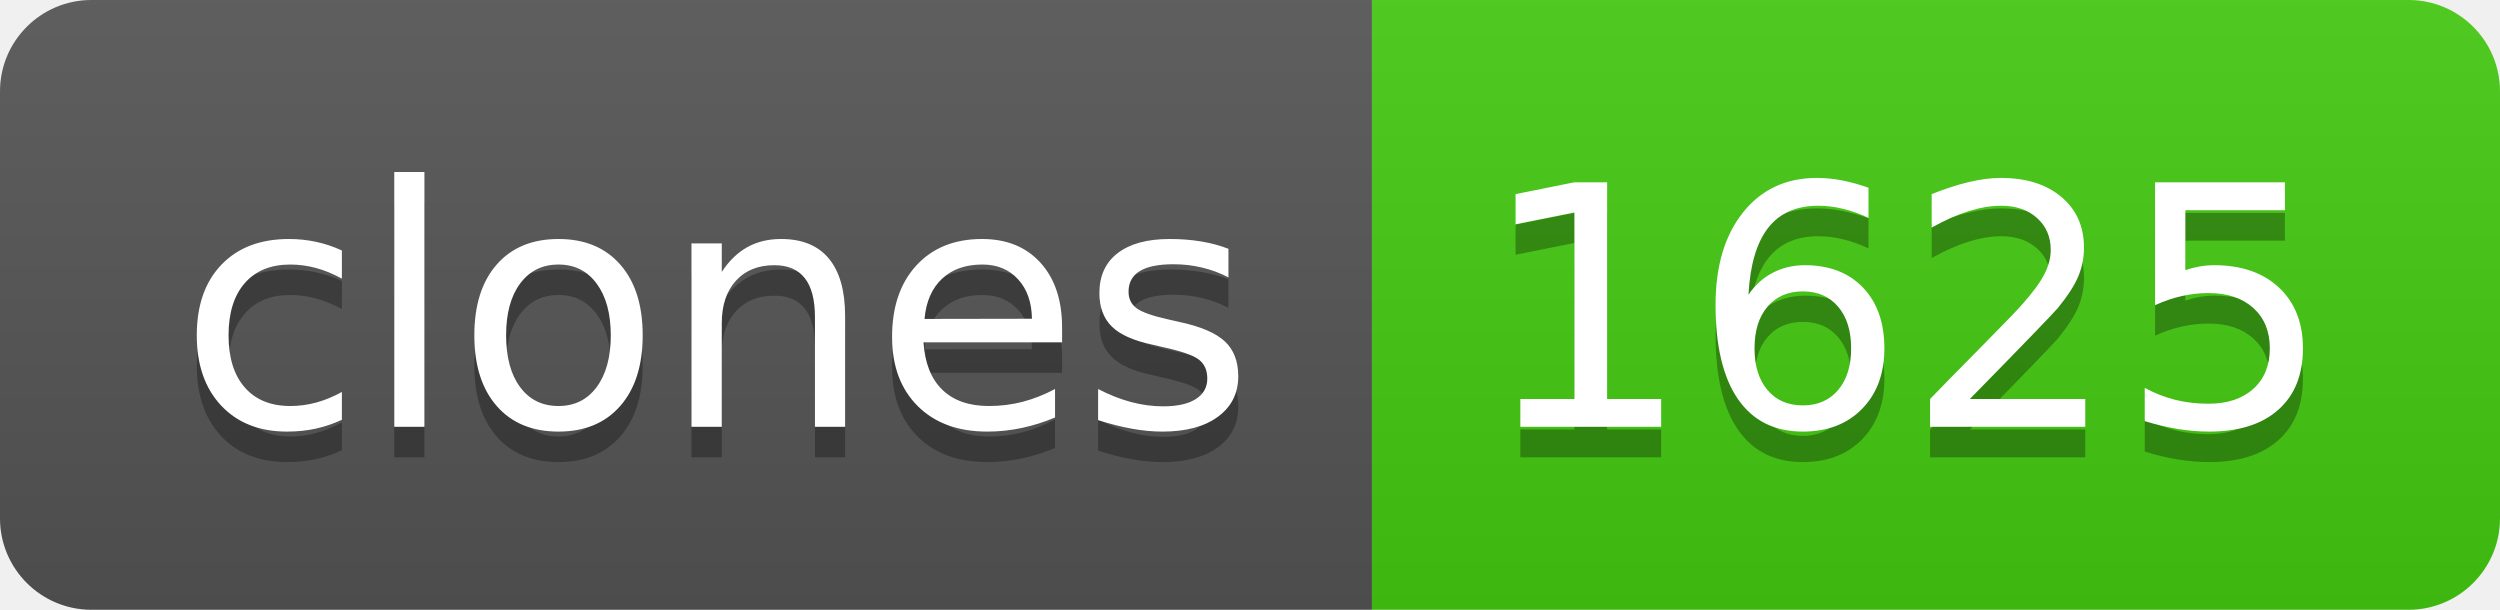
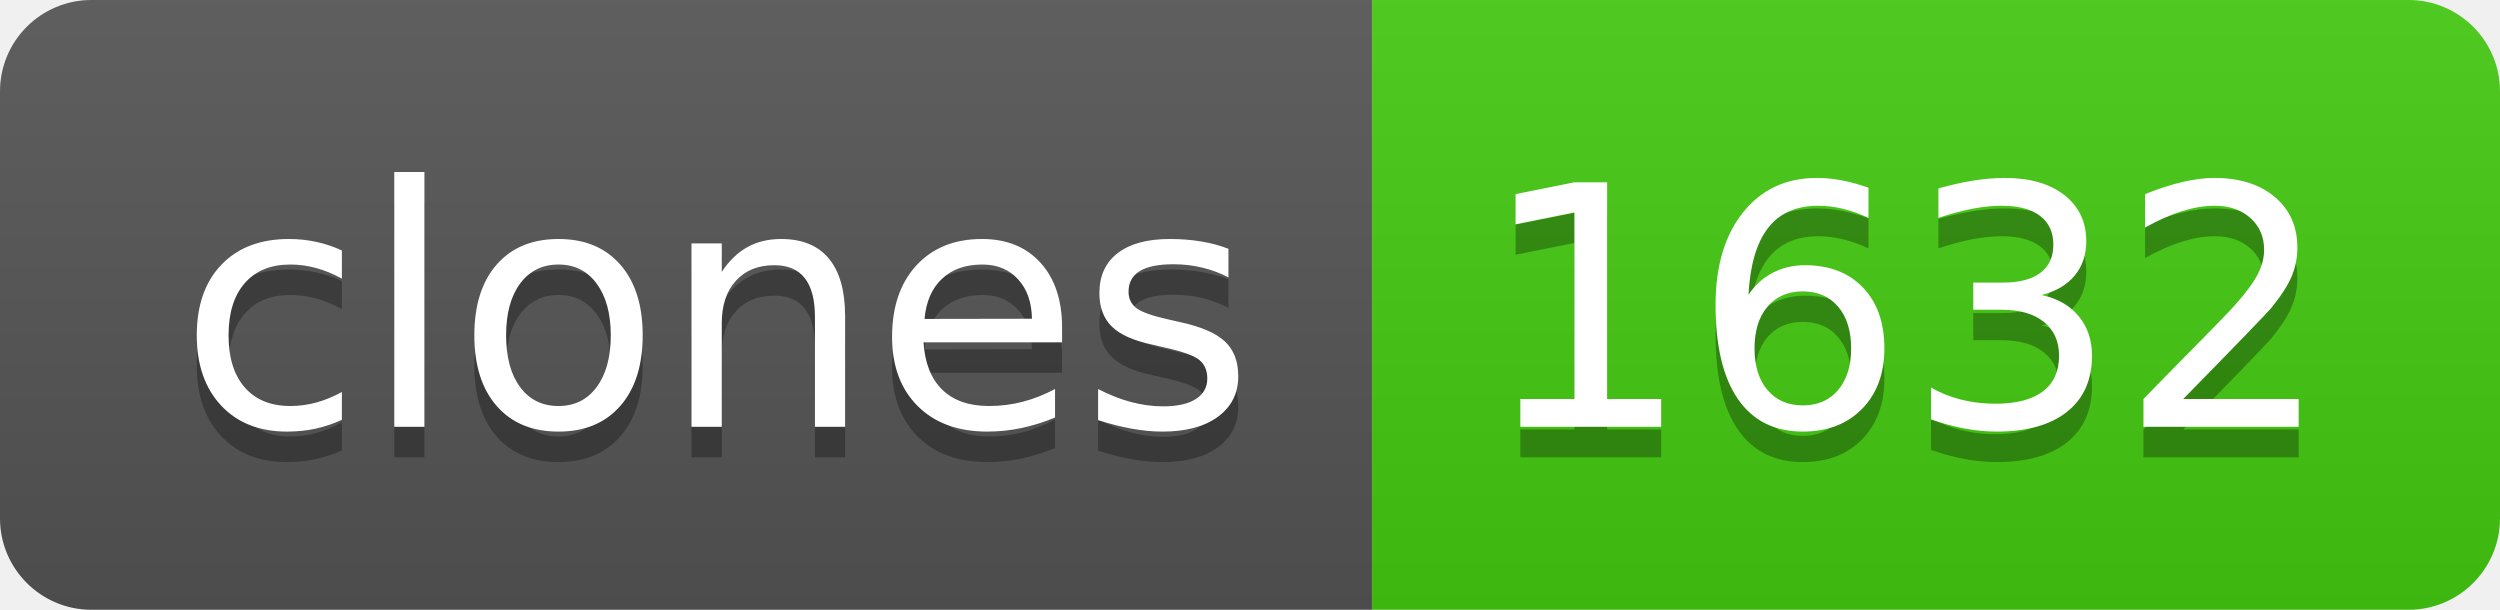
- <svg xmlns="http://www.w3.org/2000/svg" width="82" height="20" role="img" aria-label="clones: 1625">
+ <svg xmlns="http://www.w3.org/2000/svg" width="82" height="20" role="img" aria-label="clones: 1632">
  <linearGradient id="s" x2="0" y2="100%">
    <stop offset="0" stop-color="#bbb" stop-opacity=".1" />
    <stop offset="1" stop-opacity=".1" />
  </linearGradient>
  <clipPath id="r">
    <rect width="82" height="20" rx="3" fill="#fff" />
  </clipPath>
  <g clip-path="url(#r)">
    <rect width="45" height="20" fill="#555" />
    <rect x="45" width="37" height="20" fill="#4c1" />
    <rect width="82" height="20" fill="url(#s)" />
  </g>
  <g fill="#fff" text-anchor="middle" font-family="Verdana,Geneva,DejaVu Sans,sans-serif" text-rendering="geometricPrecision" font-size="110">
    <text aria-hidden="true" x="235" y="150" fill="#010101" fill-opacity=".3" transform="scale(.1)" textLength="350">clones</text>
    <text x="235" y="140" transform="scale(.1)" fill="#fff" textLength="350">clones</text>
-     <text aria-hidden="true" x="625" y="150" fill="#010101" fill-opacity=".3" transform="scale(.1)" textLength="270">1625</text>
-     <text x="625" y="140" transform="scale(.1)" fill="#fff" textLength="270">1625</text>
+     <text aria-hidden="true" x="625" y="150" fill="#010101" fill-opacity=".3" transform="scale(.1)" textLength="270">1632</text>
+     <text x="625" y="140" transform="scale(.1)" fill="#fff" textLength="270">1632</text>
  </g>
</svg>
